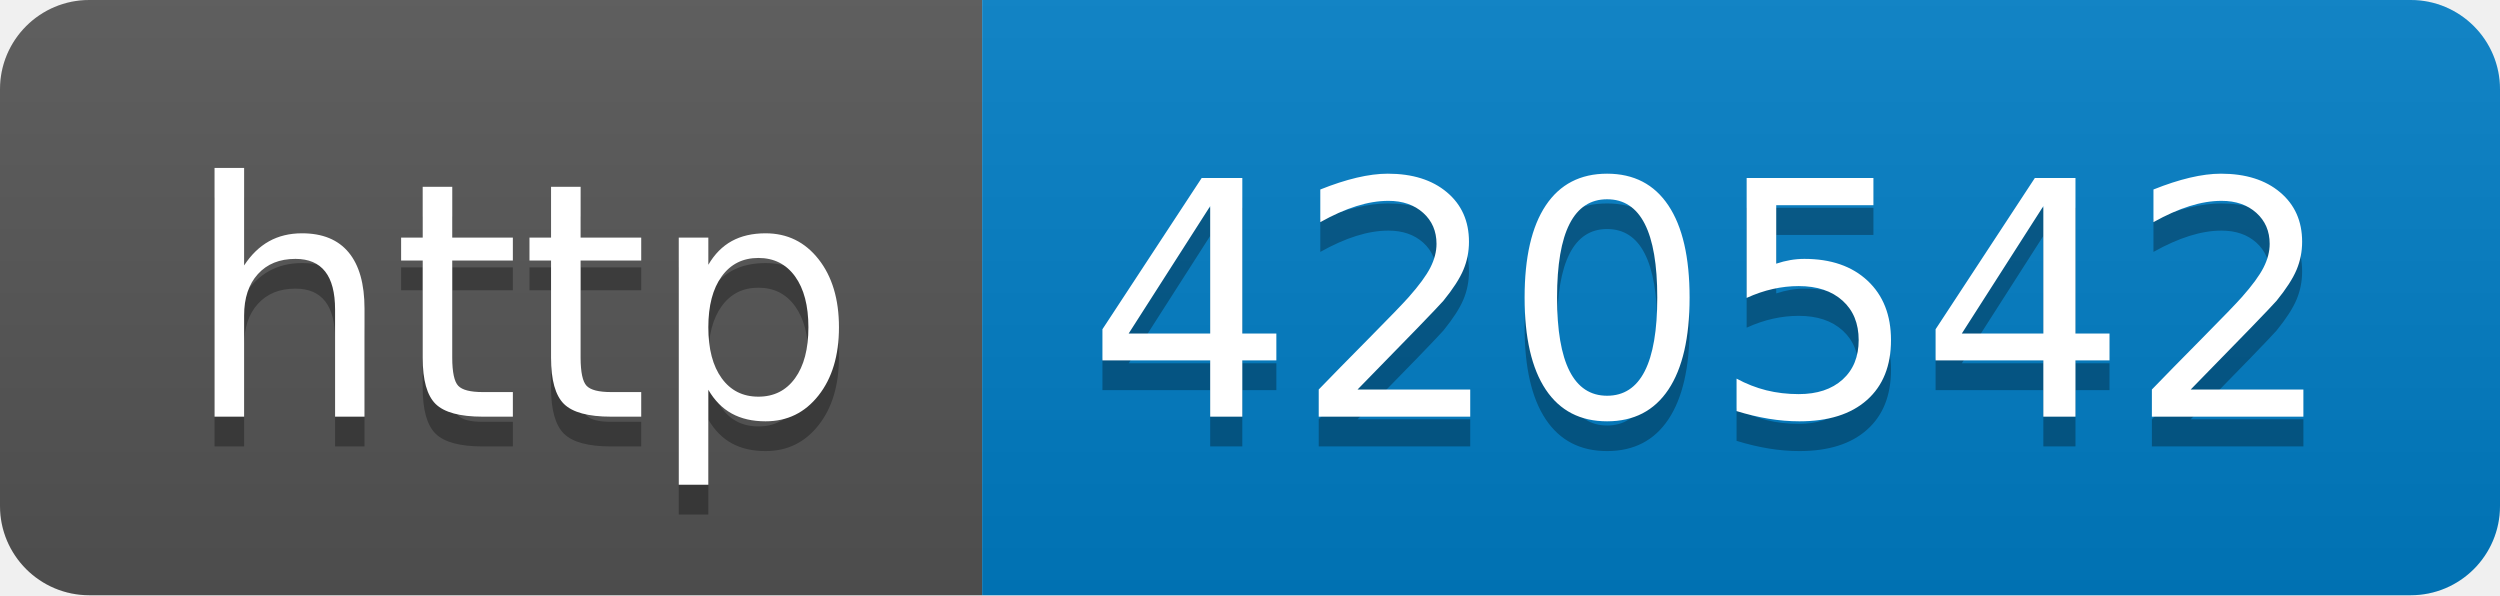
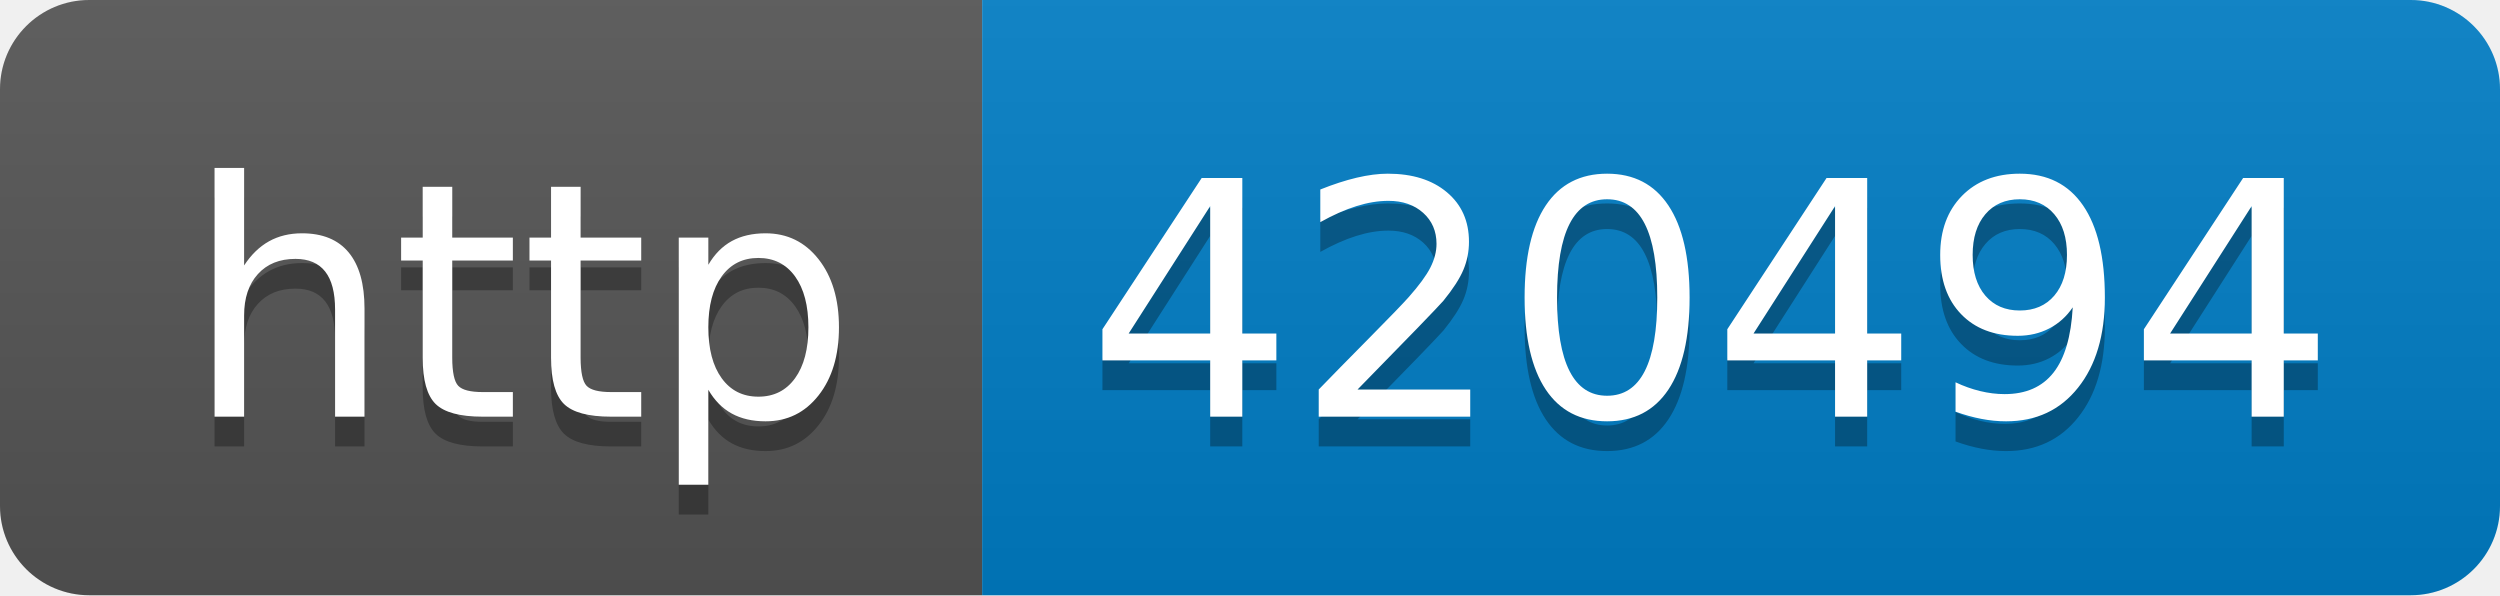
- <svg xmlns="http://www.w3.org/2000/svg" width="84" height="20" role="img" aria-label="http: 420542">
+ <svg xmlns="http://www.w3.org/2000/svg" width="84" height="20" role="img" aria-label="http: 420494">
  <linearGradient id="s" x2="0" y2="100%">
    <stop offset="0" stop-color="#bbb" stop-opacity=".1" />
    <stop offset="1" stop-opacity=".1" />
  </linearGradient>
  <clipPath id="r">
    <rect width="84" height="20" rx="3" fill="#fff" />
  </clipPath>
  <g clip-path="url(#r)">
    <rect width="33" height="20" fill="#555" />
    <rect x="33" width="51" height="20" fill="#007ec6" />
    <rect width="84" height="20" fill="url(#s)" />
  </g>
  <g fill="#fff" text-anchor="middle" font-family="Verdana,Geneva,DejaVu Sans,sans-serif" text-rendering="geometricPrecision" font-size="110">
    <text aria-hidden="true" x="175" y="150" fill="#010101" fill-opacity=".3" transform="scale(.1)" textLength="230">http</text>
    <text x="175" y="140" transform="scale(.1)" fill="#fff" textLength="230">http</text>
-     <text aria-hidden="true" x="575" y="150" fill="#010101" fill-opacity=".3" transform="scale(.1)" textLength="410">420542</text>
-     <text x="575" y="140" transform="scale(.1)" fill="#fff" textLength="410">420542</text>
+     <text aria-hidden="true" x="575" y="150" fill="#010101" fill-opacity=".3" transform="scale(.1)" textLength="410">420494</text>
+     <text x="575" y="140" transform="scale(.1)" fill="#fff" textLength="410">420494</text>
  </g>
</svg>
